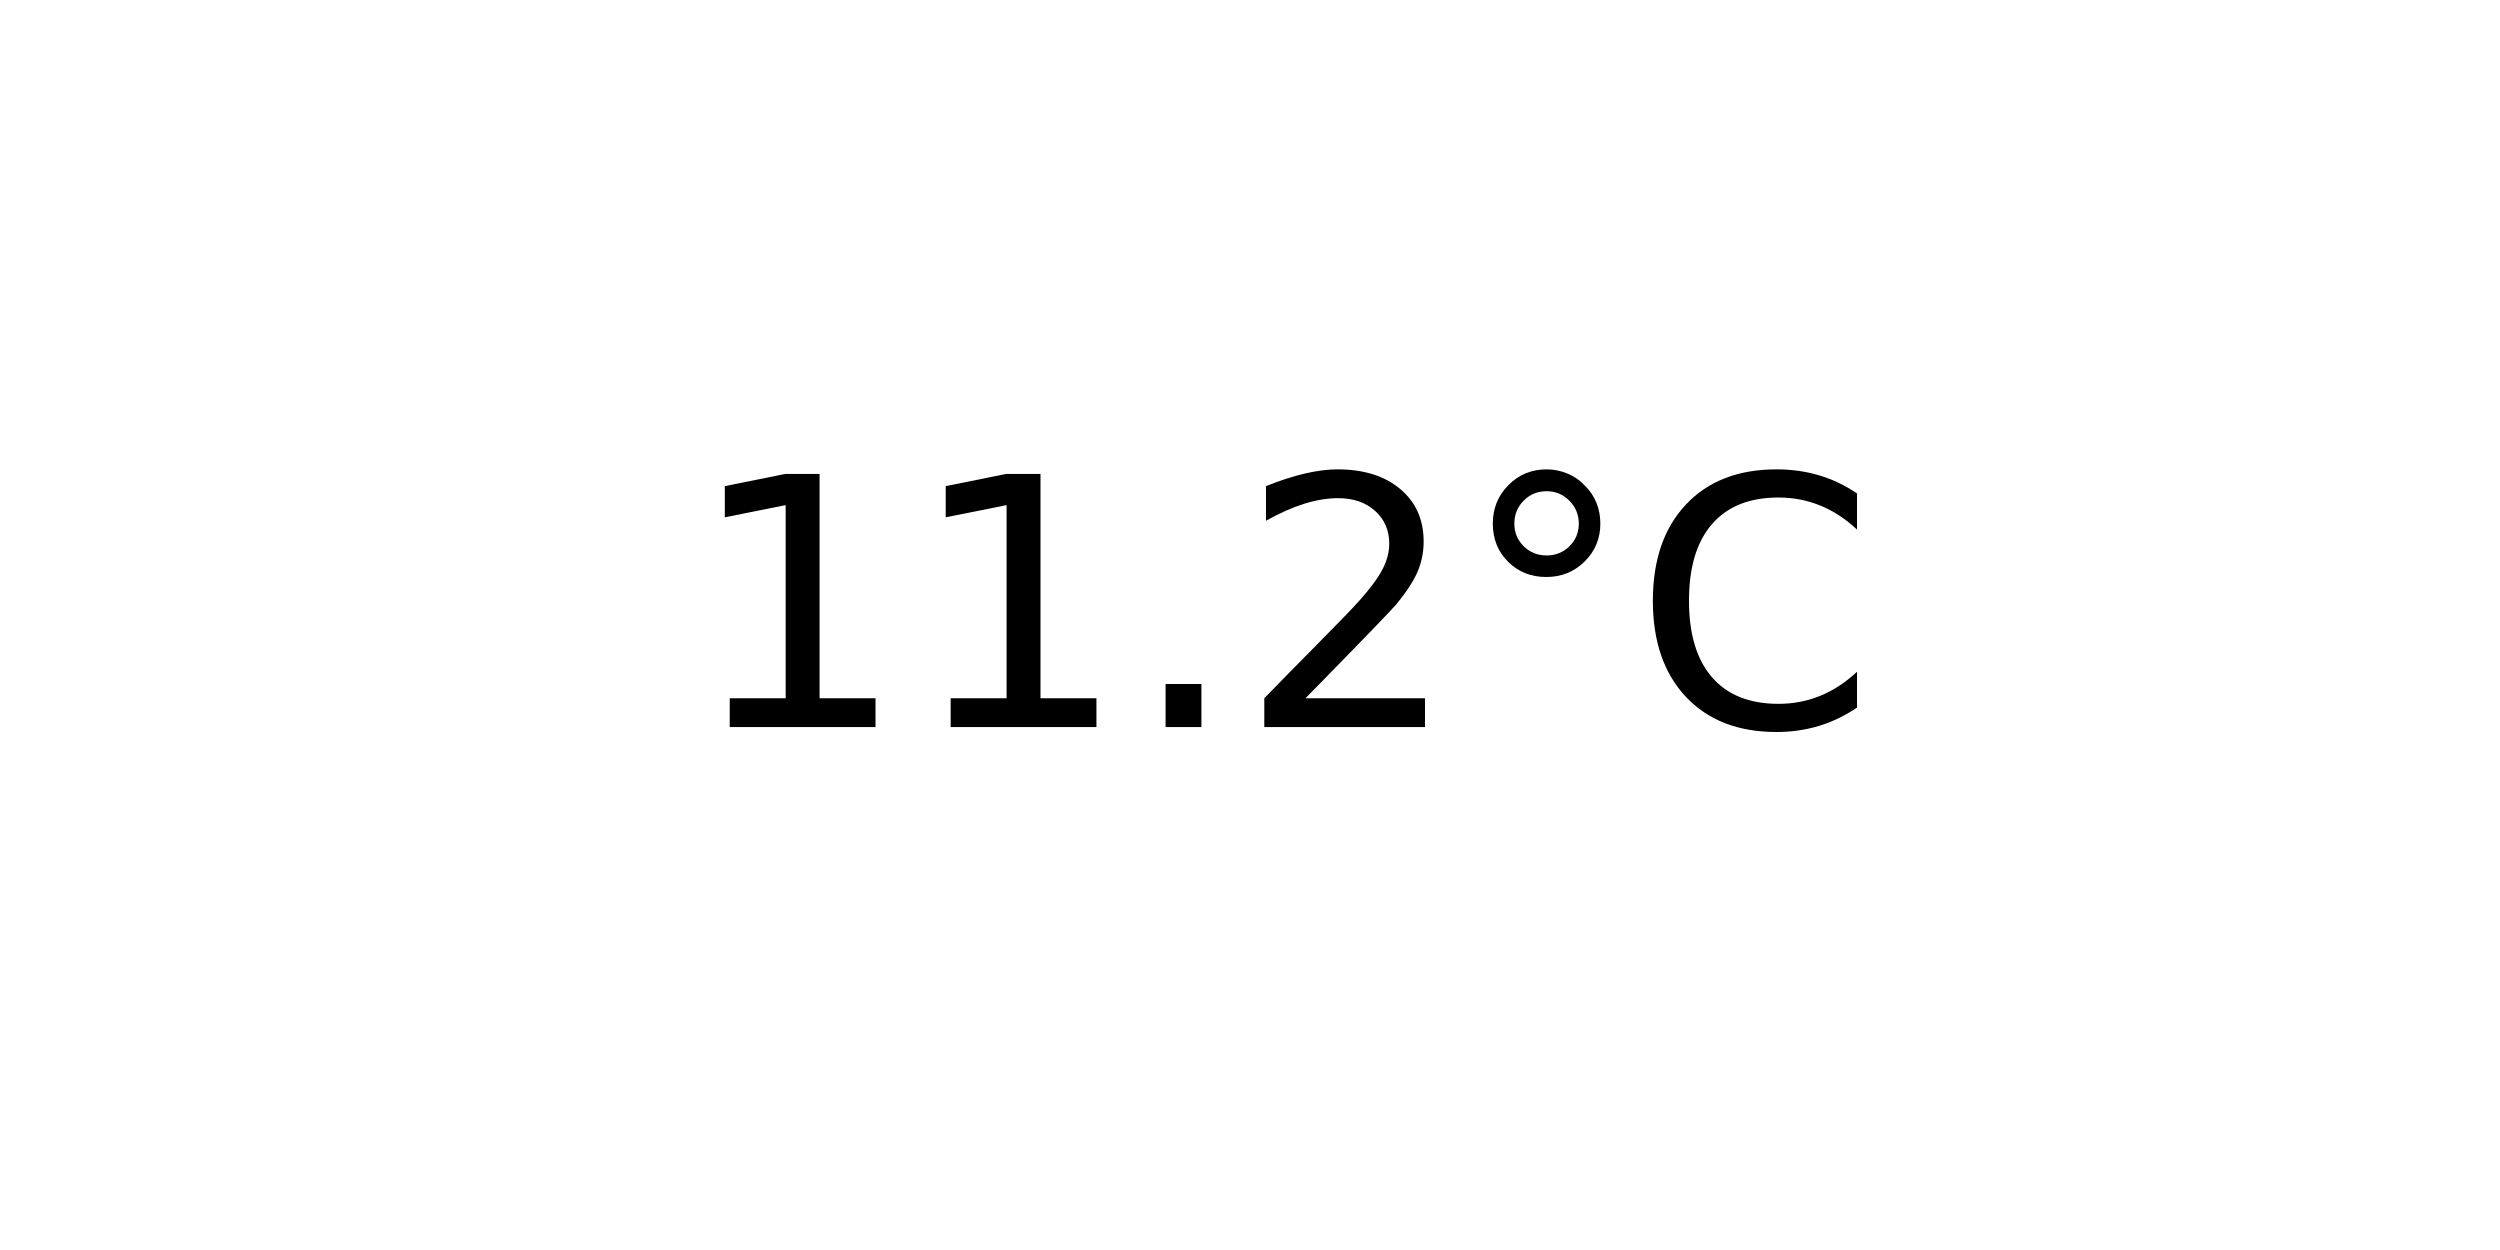
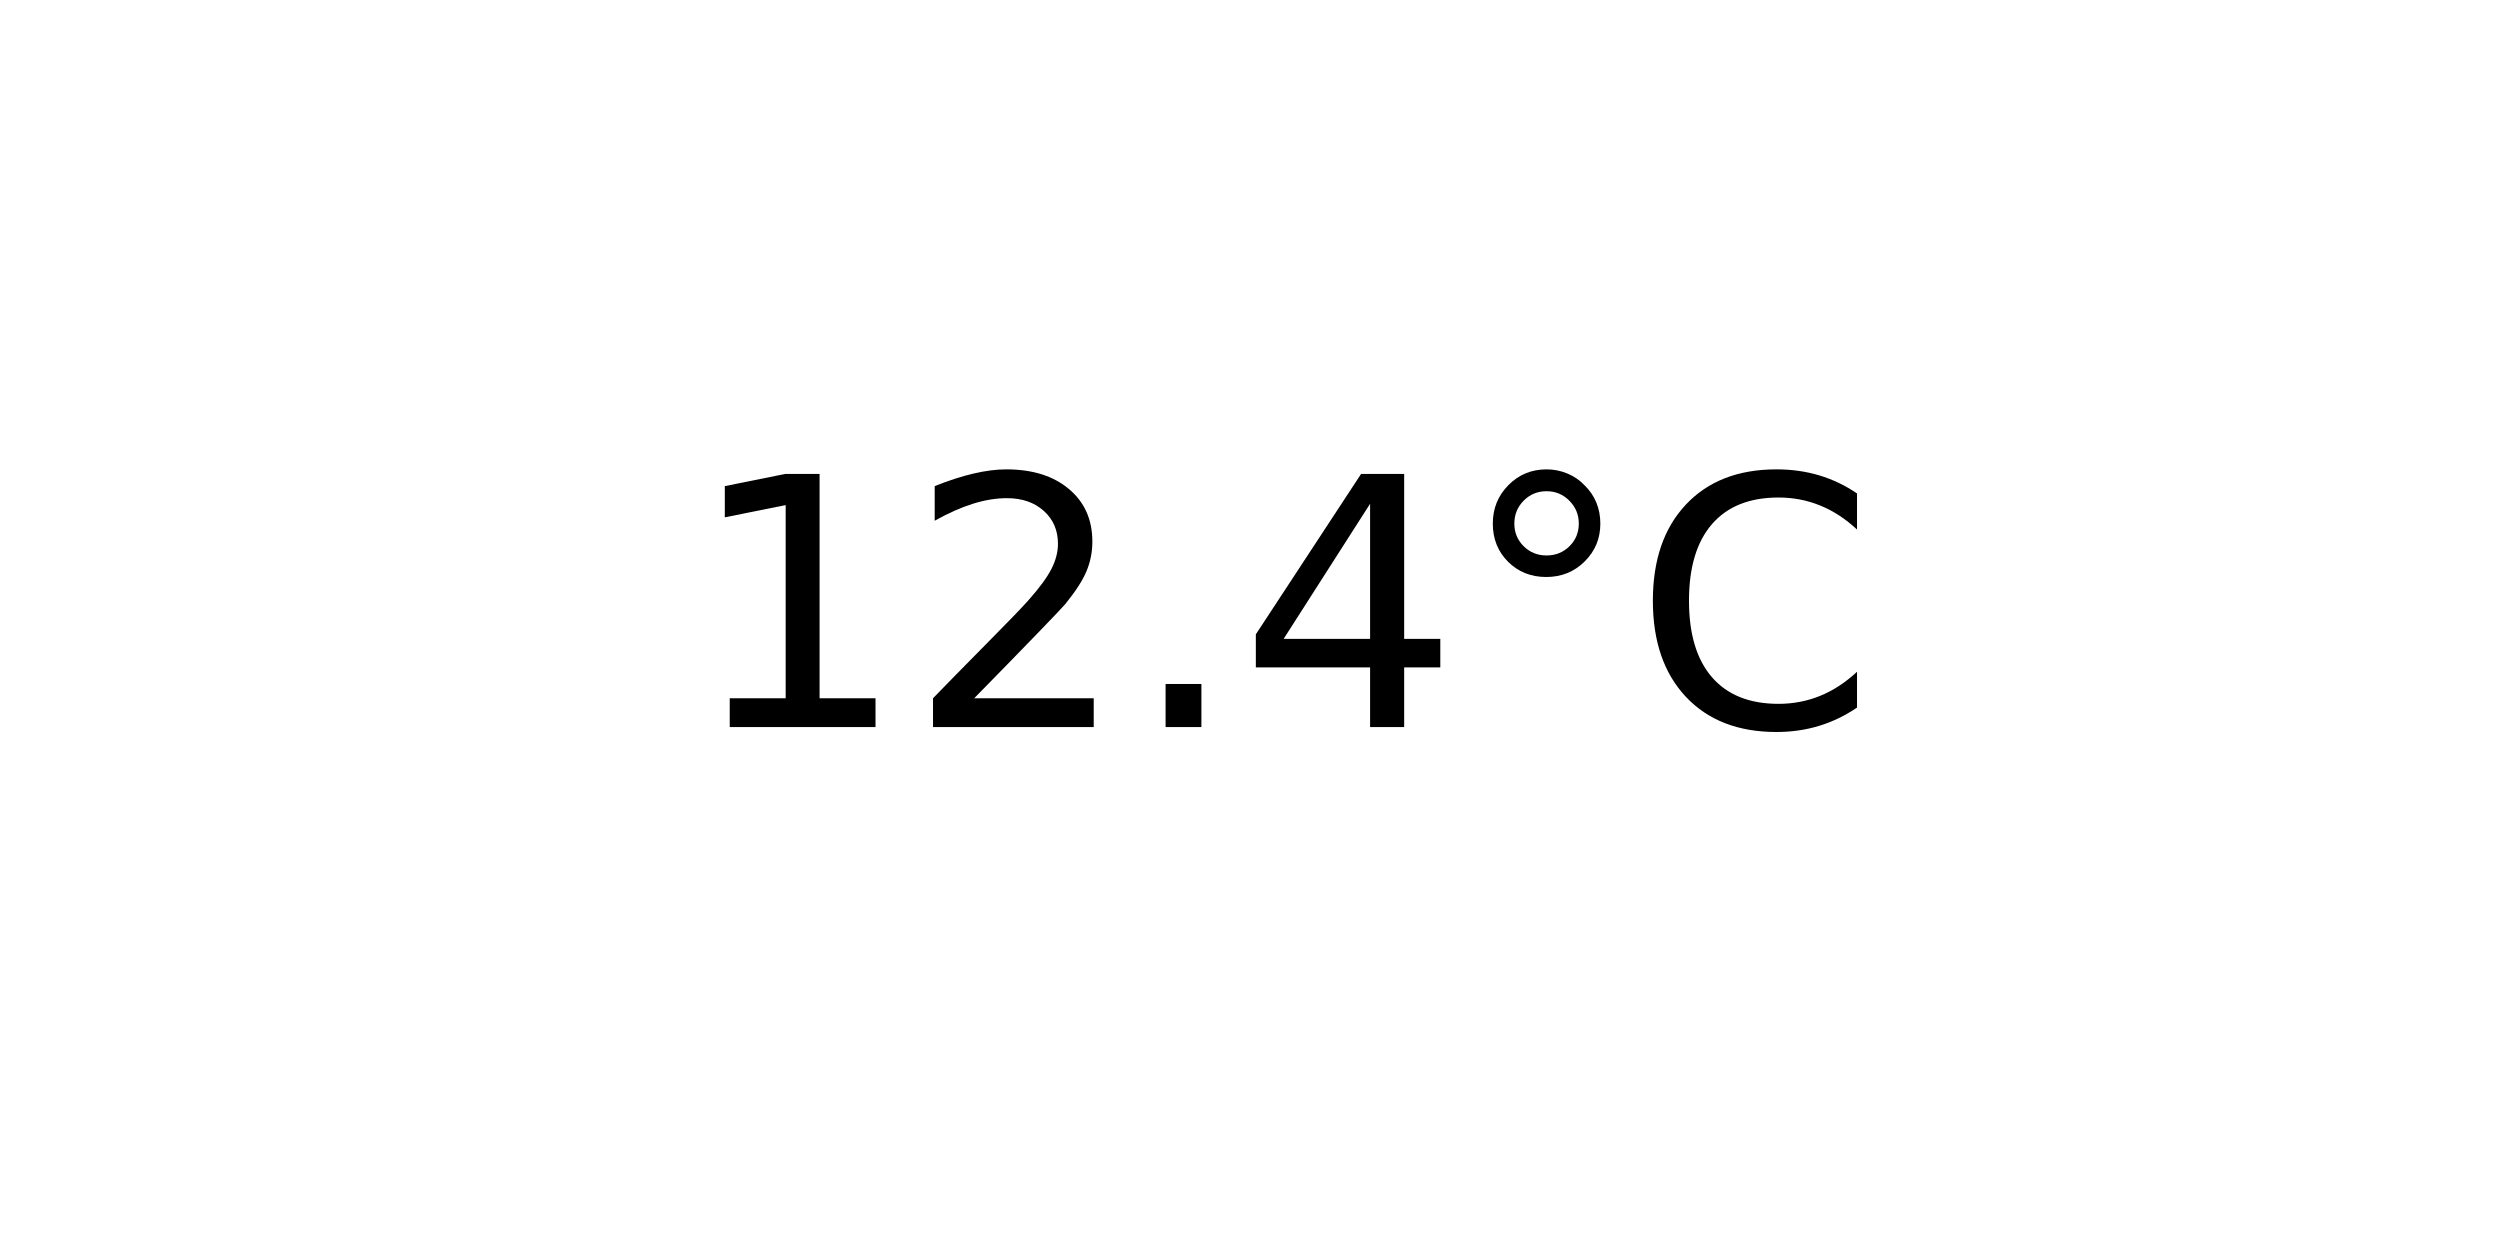
<svg xmlns="http://www.w3.org/2000/svg" xmlns:xlink="http://www.w3.org/1999/xlink" width="72pt" height="36pt" viewBox="0 0 72 36" version="1.1">
  <defs>
    <style type="text/css">*{stroke-linejoin: round; stroke-linecap: butt}</style>
  </defs>
  <g id="figure_1">
    <g id="axes_1">
      <g id="text_1">
        <g transform="translate(19.77578 20.93937) scale(0.1 -0.1)">
          <defs>
            <path id="DejaVuSans-31" d="M 794 531  L 1825 531  L 1825 4091  L 703 3866  L 703 4441  L 1819 4666  L 2450 4666  L 2450 531  L 3481 531  L 3481 0  L 794 0  L 794 531  z " transform="scale(0.015625)" />
+             <path id="DejaVuSans-32" d="M 1228 531  L 3431 531  L 3431 0  L 469 0  L 469 531  Q 828 903 1448 1529  Q 2069 2156 2228 2338  Q 2531 2678 2651 2914  Q 2772 3150 2772 3378  Q 2772 3750 2511 3984  Q 2250 4219 1831 4219  Q 1534 4219 1204 4116  Q 875 4013 500 3803  L 500 4441  Q 881 4594 1212 4672  Q 1544 4750 1819 4750  Q 2544 4750 2975 4387  Q 3406 4025 3406 3419  Q 3406 3131 3298 2873  Q 3191 2616 2906 2266  Q 2828 2175 2409 1742  Q 1991 1309 1228 531  z " transform="scale(0.015625)" />
            <path id="DejaVuSans-2e" d="M 684 794  L 1344 794  L 1344 0  L 684 0  L 684 794  z " transform="scale(0.015625)" />
-             <path id="DejaVuSans-32" d="M 1228 531  L 3431 531  L 3431 0  L 469 0  L 469 531  Q 828 903 1448 1529  Q 2069 2156 2228 2338  Q 2531 2678 2651 2914  Q 2772 3150 2772 3378  Q 2772 3750 2511 3984  Q 2250 4219 1831 4219  Q 1534 4219 1204 4116  Q 875 4013 500 3803  L 500 4441  Q 881 4594 1212 4672  Q 1544 4750 1819 4750  Q 2544 4750 2975 4387  Q 3406 4025 3406 3419  Q 3406 3131 3298 2873  Q 3191 2616 2906 2266  Q 2828 2175 2409 1742  Q 1991 1309 1228 531  z " transform="scale(0.015625)" />
+             <path id="DejaVuSans-34" d="M 2419 4116  L 825 1625  L 2419 1625  L 2419 4116  z M 2253 4666  L 3047 4666  L 3047 1625  L 3713 1625  L 3713 1100  L 3047 1100  L 3047 0  L 2419 0  L 2419 1100  L 313 1100  L 313 1709  L 2253 4666  z " transform="scale(0.015625)" />
            <path id="DejaVuSans-b0" d="M 1600 4347  Q 1350 4347 1178 4173  Q 1006 4000 1006 3750  Q 1006 3503 1178 3333  Q 1350 3163 1600 3163  Q 1850 3163 2022 3333  Q 2194 3503 2194 3750  Q 2194 3997 2020 4172  Q 1847 4347 1600 4347  z M 1600 4750  Q 1800 4750 1984 4673  Q 2169 4597 2303 4453  Q 2447 4313 2519 4134  Q 2591 3956 2591 3750  Q 2591 3338 2302 3052  Q 2013 2766 1594 2766  Q 1172 2766 890 3047  Q 609 3328 609 3750  Q 609 4169 896 4459  Q 1184 4750 1600 4750  z " transform="scale(0.015625)" />
            <path id="DejaVuSans-43" d="M 4122 4306  L 4122 3641  Q 3803 3938 3442 4084  Q 3081 4231 2675 4231  Q 1875 4231 1450 3742  Q 1025 3253 1025 2328  Q 1025 1406 1450 917  Q 1875 428 2675 428  Q 3081 428 3442 575  Q 3803 722 4122 1019  L 4122 359  Q 3791 134 3420 21  Q 3050 -91 2638 -91  Q 1578 -91 968 557  Q 359 1206 359 2328  Q 359 3453 968 4101  Q 1578 4750 2638 4750  Q 3056 4750 3426 4639  Q 3797 4528 4122 4306  z " transform="scale(0.015625)" />
          </defs>
          <use xlink:href="#DejaVuSans-31" />
-           <use xlink:href="#DejaVuSans-31" x="63.623" />
+           <use xlink:href="#DejaVuSans-32" x="63.623" />
          <use xlink:href="#DejaVuSans-2e" x="127.246" />
-           <use xlink:href="#DejaVuSans-32" x="159.033" />
+           <use xlink:href="#DejaVuSans-34" x="159.033" />
          <use xlink:href="#DejaVuSans-b0" x="222.656" />
          <use xlink:href="#DejaVuSans-43" x="272.656" />
        </g>
      </g>
    </g>
  </g>
</svg>
